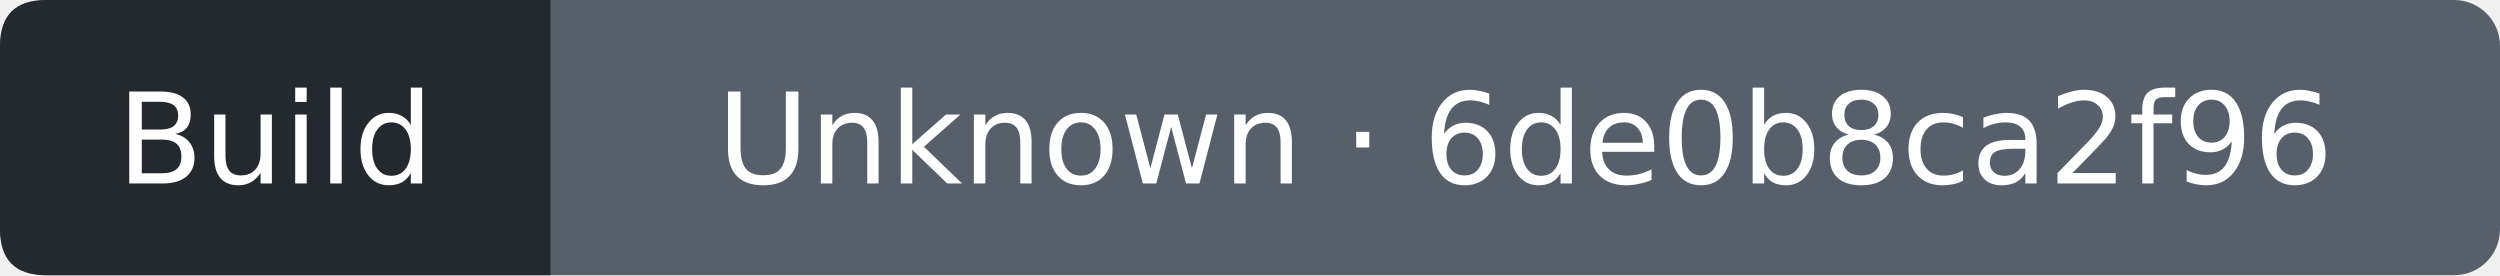
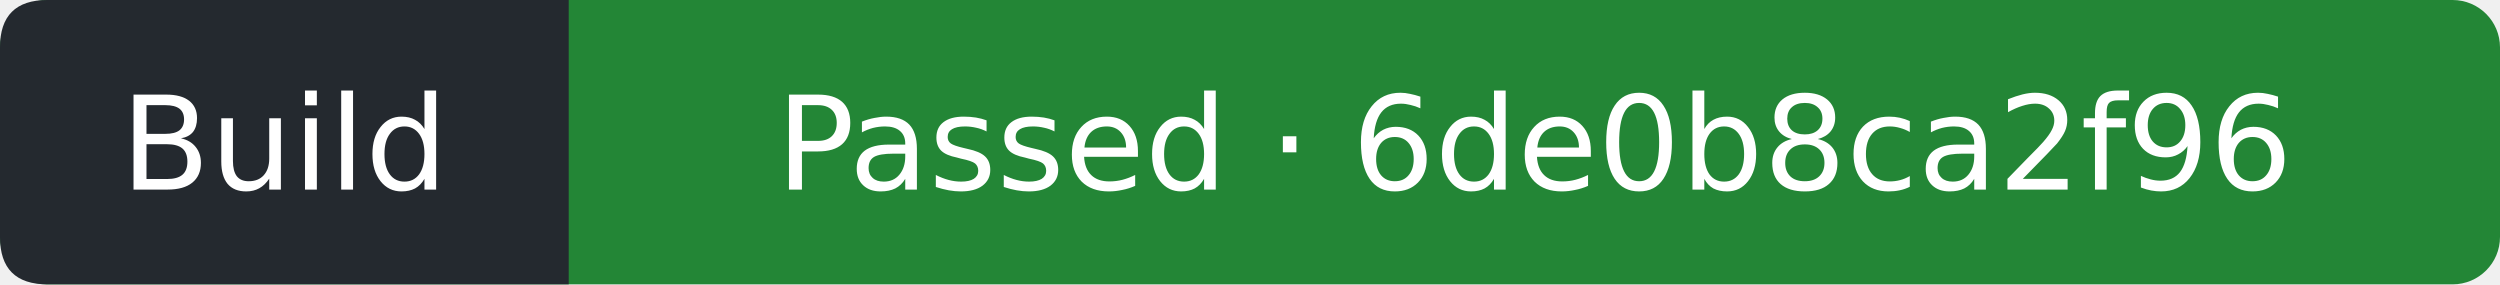
- <svg xmlns="http://www.w3.org/2000/svg" width="218" height="24" viewBox="0 0 218 24" role="img" aria-label="Build: Unknown; covered commit 6de0b8ca2f963d7b0cde0e92f9dba39bdf28e632; observed 2026-10-12T05:27:25Z">
-   <rect width="218" height="24" rx="4" fill="#57606a" />
+ <svg xmlns="http://www.w3.org/2000/svg" width="211" height="24" viewBox="0 0 211 24" role="img" aria-label="Build: Passed; covered commit 6de0b8ca2f963d7b0cde0e92f9dba39bdf28e632; observed 2026-10-12T05:27:46Z">
+   <rect width="211" height="24" rx="4" fill="#238636" />
  <path d="M4 0H48V24H4Q0 24 0 20V4Q0 0 4 0" fill="#24292f" />
  <g fill="#fff" text-anchor="middle" font-family="Verdana,DejaVu Sans,sans-serif" font-size="11">
    <text x="24" y="16">Build</text>
-     <text x="133" y="16">Unknown · 6de0b8ca2f96</text>
+     <text x="129.5" y="16">Passed · 6de0b8ca2f96</text>
  </g>
</svg>
